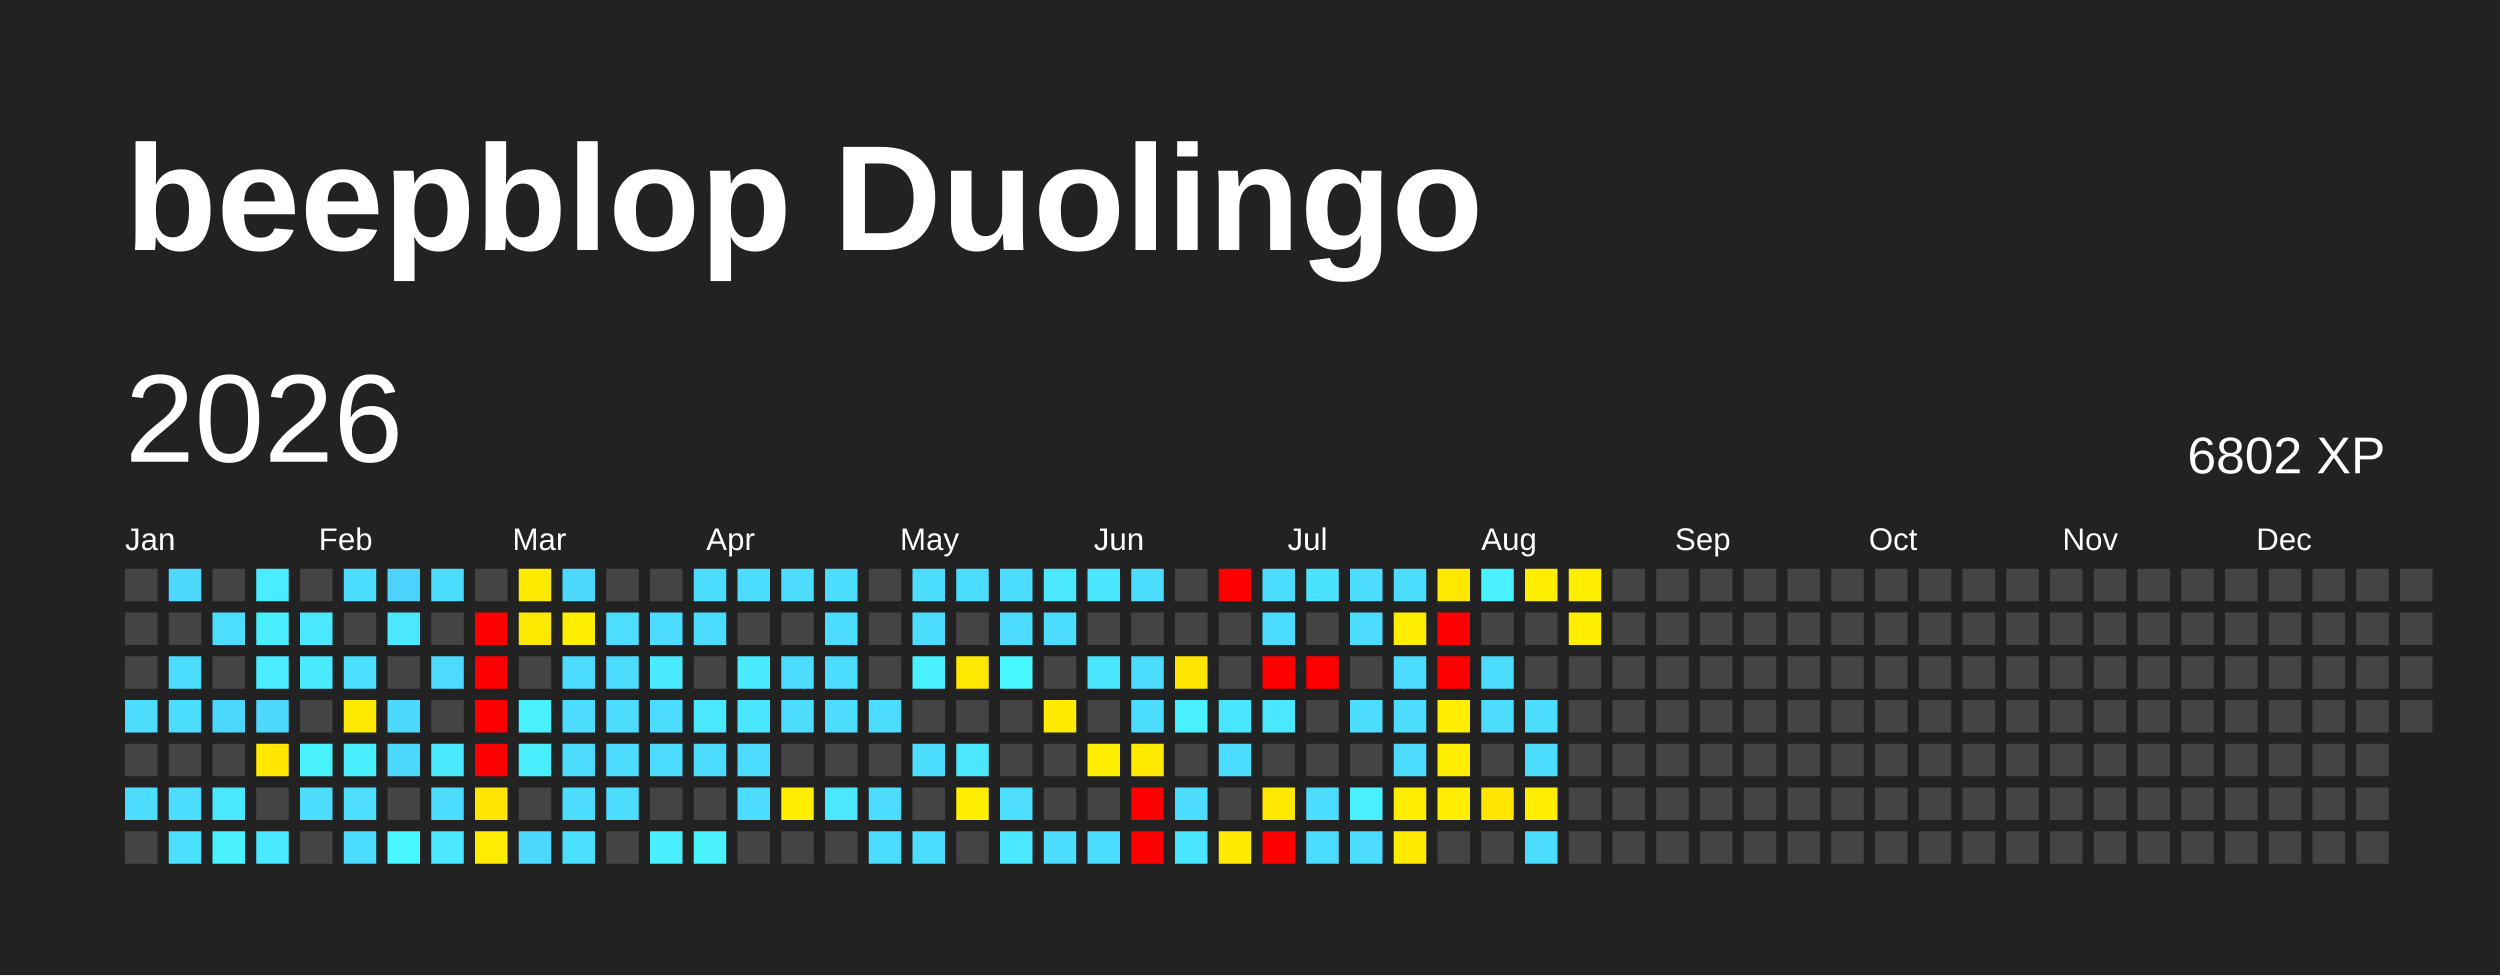
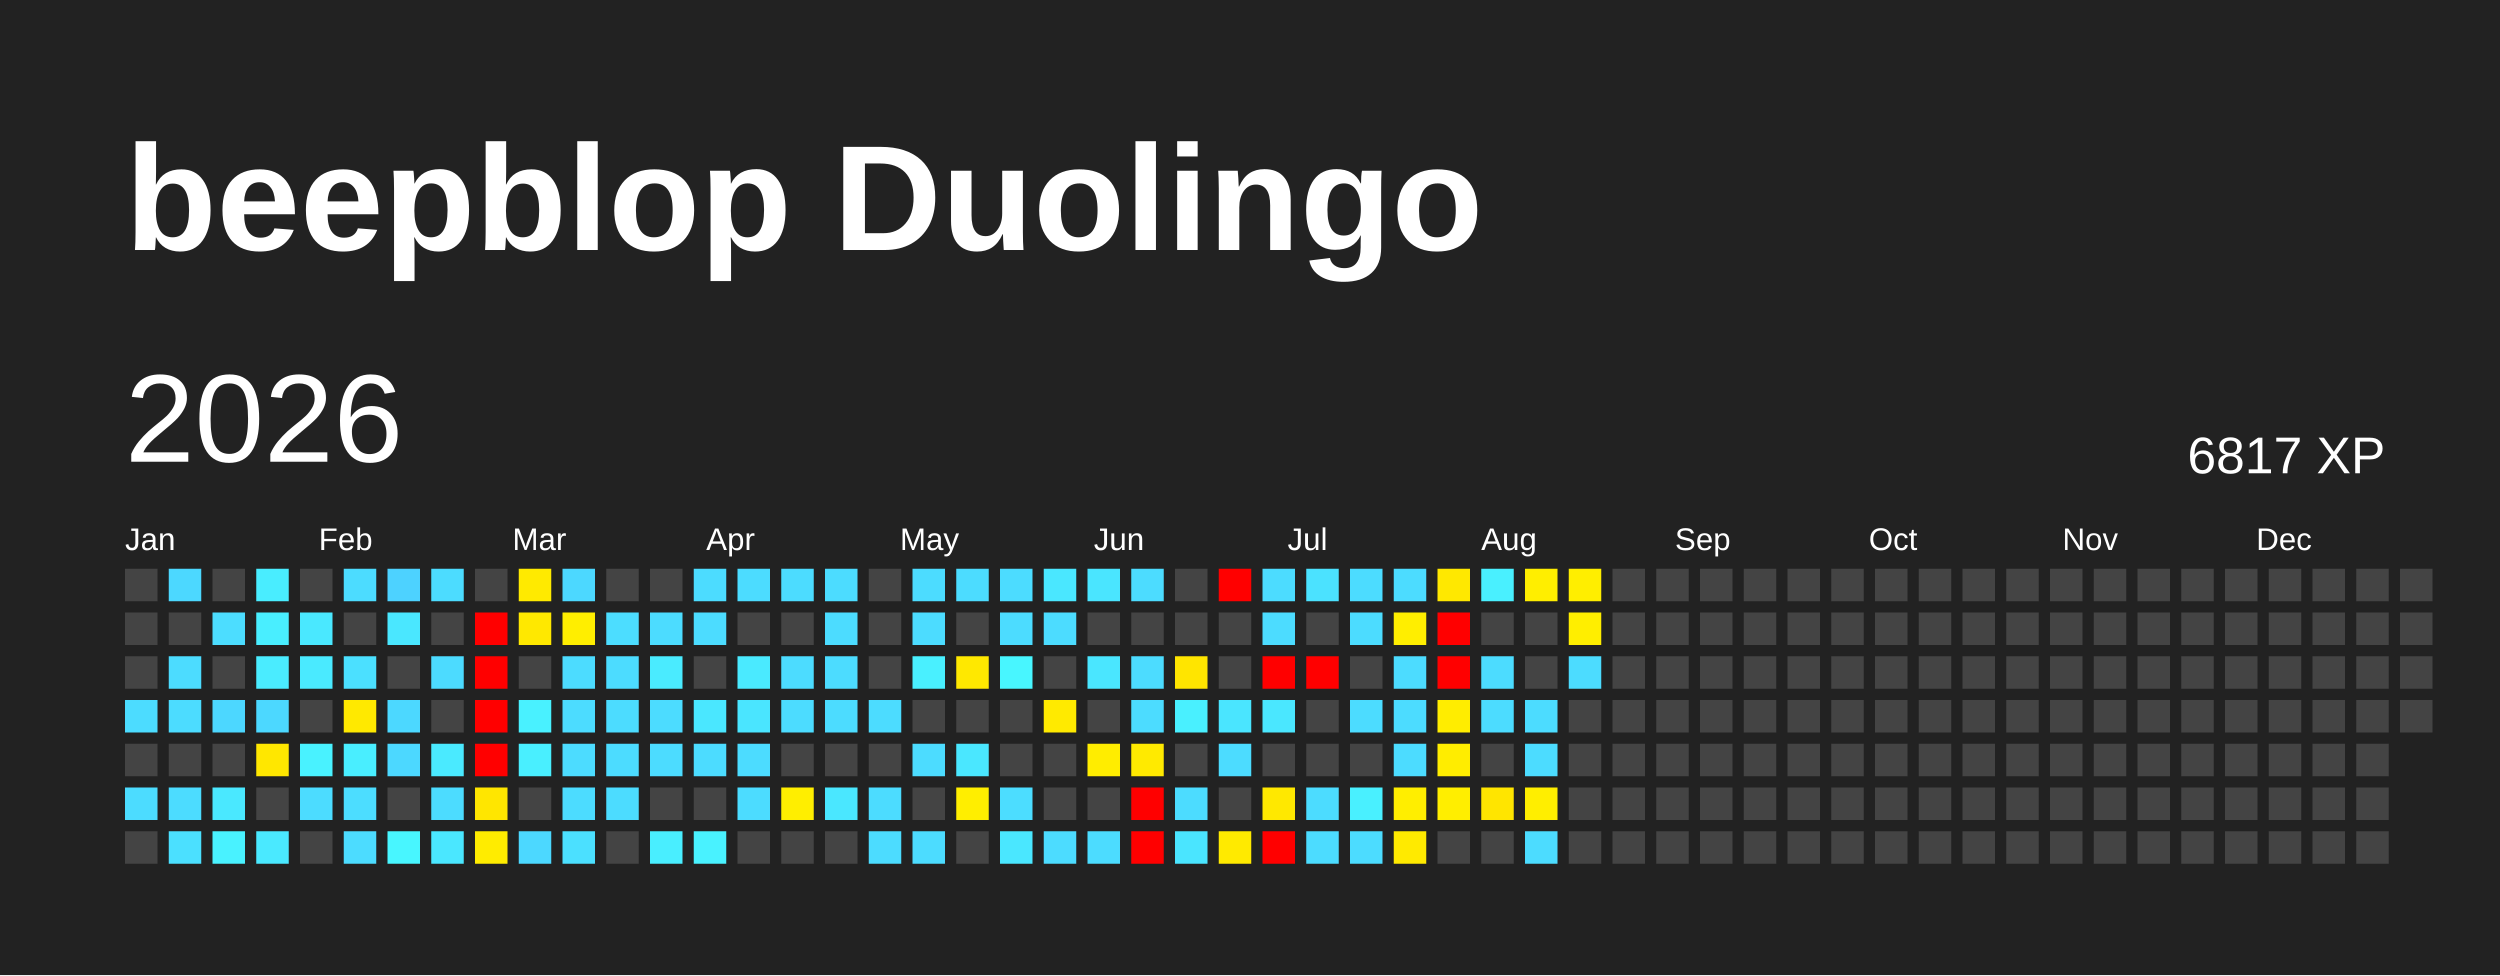
<svg xmlns="http://www.w3.org/2000/svg" baseProfile="full" height="78mm" version="1.1" viewBox="0,0,200,78" width="200mm">
  <defs />
  <rect fill="#222222" height="78" width="200" x="0" y="0" />
  <text fill="#FFFFFF" style="font-size:12px; font-family:Arial; font-weight:bold;" x="10" y="20">beepblop Duolingo</text>
  <text dominant-baseline="hanging" fill="#FFFFFF" style="font-size:10.0px; font-family:Arial;" x="10" y="30">2026</text>
-   <text dominant-baseline="hanging" fill="#FFFFFF" style="font-size:4.125px; font-family:Arial;" x="175" y="35">6802 XP</text>
+   <text dominant-baseline="hanging" fill="#FFFFFF" style="font-size:4.125px; font-family:Arial;" x="175" y="35">6817 XP</text>
  <text fill="#FFFFFF" style="font-size:2.5px; font-family:Arial" x="10.0" y="44">Jan</text>
  <text fill="#FFFFFF" style="font-size:2.5px; font-family:Arial" x="25.5" y="44">Feb</text>
  <text fill="#FFFFFF" style="font-size:2.5px; font-family:Arial" x="41.0" y="44">Mar</text>
  <text fill="#FFFFFF" style="font-size:2.5px; font-family:Arial" x="56.5" y="44">Apr</text>
  <text fill="#FFFFFF" style="font-size:2.5px; font-family:Arial" x="72.0" y="44">May</text>
  <text fill="#FFFFFF" style="font-size:2.5px; font-family:Arial" x="87.5" y="44">Jun</text>
  <text fill="#FFFFFF" style="font-size:2.5px; font-family:Arial" x="103.0" y="44">Jul</text>
  <text fill="#FFFFFF" style="font-size:2.5px; font-family:Arial" x="118.5" y="44">Aug</text>
  <text fill="#FFFFFF" style="font-size:2.5px; font-family:Arial" x="134.0" y="44">Sep</text>
  <text fill="#FFFFFF" style="font-size:2.5px; font-family:Arial" x="149.5" y="44">Oct</text>
  <text fill="#FFFFFF" style="font-size:2.5px; font-family:Arial" x="165.0" y="44">Nov</text>
  <text fill="#FFFFFF" style="font-size:2.5px; font-family:Arial" x="180.5" y="44">Dec</text>
  <rect fill="#444444" height="2.6" width="2.6" x="10.0" y="45.5" />
  <rect fill="#444444" height="2.6" width="2.6" x="10.0" y="49.0" />
  <rect fill="#444444" height="2.6" width="2.6" x="10.0" y="52.5" />
  <rect fill="#4cdcff" height="2.6" width="2.6" x="10.0" y="56.0" />
  <rect fill="#444444" height="2.6" width="2.6" x="10.0" y="59.5" />
  <rect fill="#4cdcff" height="2.6" width="2.6" x="10.0" y="63.0" />
  <rect fill="#444444" height="2.6" width="2.6" x="10.0" y="66.5" />
  <rect fill="#4cd8ff" height="2.6" width="2.6" x="13.5" y="45.5" />
  <rect fill="#444444" height="2.6" width="2.6" x="13.5" y="49.0" />
  <rect fill="#4cdcff" height="2.6" width="2.6" x="13.5" y="52.5" />
  <rect fill="#4cdcff" height="2.6" width="2.6" x="13.5" y="56.0" />
  <rect fill="#444444" height="2.6" width="2.6" x="13.5" y="59.5" />
  <rect fill="#4cdcff" height="2.6" width="2.6" x="13.5" y="63.0" />
  <rect fill="#4be0ff" height="2.6" width="2.6" x="13.5" y="66.5" />
  <rect fill="#444444" height="2.6" width="2.6" x="17.0" y="45.5" />
  <rect fill="#4cddff" height="2.6" width="2.6" x="17.0" y="49.0" />
  <rect fill="#444444" height="2.6" width="2.6" x="17.0" y="52.5" />
  <rect fill="#4cd7ff" height="2.6" width="2.6" x="17.0" y="56.0" />
  <rect fill="#444444" height="2.6" width="2.6" x="17.0" y="59.5" />
  <rect fill="#4ae8ff" height="2.6" width="2.6" x="17.0" y="63.0" />
  <rect fill="#49f2ff" height="2.6" width="2.6" x="17.0" y="66.5" />
  <rect fill="#49edff" height="2.6" width="2.6" x="20.5" y="45.5" />
  <rect fill="#49eeff" height="2.6" width="2.6" x="20.5" y="49.0" />
  <rect fill="#4aecff" height="2.6" width="2.6" x="20.5" y="52.5" />
  <rect fill="#4cd8ff" height="2.6" width="2.6" x="20.5" y="56.0" />
  <rect fill="#ffe700" height="2.6" width="2.6" x="20.5" y="59.5" />
  <rect fill="#444444" height="2.6" width="2.6" x="20.5" y="63.0" />
  <rect fill="#4ae9ff" height="2.6" width="2.6" x="20.5" y="66.5" />
  <rect fill="#444444" height="2.6" width="2.6" x="24.0" y="45.5" />
  <rect fill="#4ae8ff" height="2.6" width="2.6" x="24.0" y="49.0" />
  <rect fill="#4aeaff" height="2.6" width="2.6" x="24.0" y="52.5" />
  <rect fill="#444444" height="2.6" width="2.6" x="24.0" y="56.0" />
  <rect fill="#49f2ff" height="2.6" width="2.6" x="24.0" y="59.5" />
  <rect fill="#4cdcff" height="2.6" width="2.6" x="24.0" y="63.0" />
  <rect fill="#444444" height="2.6" width="2.6" x="24.0" y="66.5" />
  <rect fill="#4cdcff" height="2.6" width="2.6" x="27.5" y="45.5" />
  <rect fill="#444444" height="2.6" width="2.6" x="27.5" y="49.0" />
  <rect fill="#4be0ff" height="2.6" width="2.6" x="27.5" y="52.5" />
  <rect fill="#ffe900" height="2.6" width="2.6" x="27.5" y="56.0" />
  <rect fill="#49eeff" height="2.6" width="2.6" x="27.5" y="59.5" />
  <rect fill="#4cddff" height="2.6" width="2.6" x="27.5" y="63.0" />
  <rect fill="#4cdcff" height="2.6" width="2.6" x="27.5" y="66.5" />
  <rect fill="#4dd2ff" height="2.6" width="2.6" x="31.0" y="45.5" />
  <rect fill="#4ae7ff" height="2.6" width="2.6" x="31.0" y="49.0" />
  <rect fill="#444444" height="2.6" width="2.6" x="31.0" y="52.5" />
  <rect fill="#4cd8ff" height="2.6" width="2.6" x="31.0" y="56.0" />
  <rect fill="#4cd8ff" height="2.6" width="2.6" x="31.0" y="59.5" />
  <rect fill="#444444" height="2.6" width="2.6" x="31.0" y="63.0" />
  <rect fill="#48f6ff" height="2.6" width="2.6" x="31.0" y="66.5" />
  <rect fill="#4cdcff" height="2.6" width="2.6" x="34.5" y="45.5" />
  <rect fill="#444444" height="2.6" width="2.6" x="34.5" y="49.0" />
  <rect fill="#4cdbff" height="2.6" width="2.6" x="34.5" y="52.5" />
  <rect fill="#444444" height="2.6" width="2.6" x="34.5" y="56.0" />
  <rect fill="#4aeaff" height="2.6" width="2.6" x="34.5" y="59.5" />
  <rect fill="#4cdcff" height="2.6" width="2.6" x="34.5" y="63.0" />
  <rect fill="#4ae7ff" height="2.6" width="2.6" x="34.5" y="66.5" />
  <rect fill="#444444" height="2.6" width="2.6" x="38.0" y="45.5" />
  <rect fill="red" height="2.6" width="2.6" x="38.0" y="49.0" />
  <rect fill="red" height="2.6" width="2.6" x="38.0" y="52.5" />
  <rect fill="red" height="2.6" width="2.6" x="38.0" y="56.0" />
  <rect fill="red" height="2.6" width="2.6" x="38.0" y="59.5" />
  <rect fill="#ffe600" height="2.6" width="2.6" x="38.0" y="63.0" />
  <rect fill="#ffec00" height="2.6" width="2.6" x="38.0" y="66.5" />
  <rect fill="#ffea00" height="2.6" width="2.6" x="41.5" y="45.5" />
  <rect fill="#ffe800" height="2.6" width="2.6" x="41.5" y="49.0" />
  <rect fill="#444444" height="2.6" width="2.6" x="41.5" y="52.5" />
  <rect fill="#49f1ff" height="2.6" width="2.6" x="41.5" y="56.0" />
  <rect fill="#49efff" height="2.6" width="2.6" x="41.5" y="59.5" />
  <rect fill="#444444" height="2.6" width="2.6" x="41.5" y="63.0" />
  <rect fill="#4cd8ff" height="2.6" width="2.6" x="41.5" y="66.5" />
  <rect fill="#4cd8ff" height="2.6" width="2.6" x="45.0" y="45.5" />
  <rect fill="#ffee00" height="2.6" width="2.6" x="45.0" y="49.0" />
  <rect fill="#4cdcff" height="2.6" width="2.6" x="45.0" y="52.5" />
  <rect fill="#4cdcff" height="2.6" width="2.6" x="45.0" y="56.0" />
  <rect fill="#4cdcff" height="2.6" width="2.6" x="45.0" y="59.5" />
  <rect fill="#4cdcff" height="2.6" width="2.6" x="45.0" y="63.0" />
  <rect fill="#4be0ff" height="2.6" width="2.6" x="45.0" y="66.5" />
  <rect fill="#444444" height="2.6" width="2.6" x="48.5" y="45.5" />
  <rect fill="#4cddff" height="2.6" width="2.6" x="48.5" y="49.0" />
  <rect fill="#4cdcff" height="2.6" width="2.6" x="48.5" y="52.5" />
  <rect fill="#4cdcff" height="2.6" width="2.6" x="48.5" y="56.0" />
  <rect fill="#4cdcff" height="2.6" width="2.6" x="48.5" y="59.5" />
  <rect fill="#4cdcff" height="2.6" width="2.6" x="48.5" y="63.0" />
  <rect fill="#444444" height="2.6" width="2.6" x="48.5" y="66.5" />
  <rect fill="#444444" height="2.6" width="2.6" x="52.0" y="45.5" />
  <rect fill="#4cdcff" height="2.6" width="2.6" x="52.0" y="49.0" />
  <rect fill="#4aebff" height="2.6" width="2.6" x="52.0" y="52.5" />
  <rect fill="#4cdcff" height="2.6" width="2.6" x="52.0" y="56.0" />
  <rect fill="#4cdcff" height="2.6" width="2.6" x="52.0" y="59.5" />
  <rect fill="#444444" height="2.6" width="2.6" x="52.0" y="63.0" />
  <rect fill="#49eeff" height="2.6" width="2.6" x="52.0" y="66.5" />
  <rect fill="#4cdcff" height="2.6" width="2.6" x="55.5" y="45.5" />
  <rect fill="#4cdcff" height="2.6" width="2.6" x="55.5" y="49.0" />
  <rect fill="#444444" height="2.6" width="2.6" x="55.5" y="52.5" />
  <rect fill="#4ae7ff" height="2.6" width="2.6" x="55.5" y="56.0" />
  <rect fill="#4cdcff" height="2.6" width="2.6" x="55.5" y="59.5" />
  <rect fill="#444444" height="2.6" width="2.6" x="55.5" y="63.0" />
  <rect fill="#49f2ff" height="2.6" width="2.6" x="55.5" y="66.5" />
  <rect fill="#4cdcff" height="2.6" width="2.6" x="59.0" y="45.5" />
  <rect fill="#444444" height="2.6" width="2.6" x="59.0" y="49.0" />
  <rect fill="#4aeaff" height="2.6" width="2.6" x="59.0" y="52.5" />
  <rect fill="#4ae5ff" height="2.6" width="2.6" x="59.0" y="56.0" />
  <rect fill="#4cdcff" height="2.6" width="2.6" x="59.0" y="59.5" />
  <rect fill="#4cdcff" height="2.6" width="2.6" x="59.0" y="63.0" />
  <rect fill="#444444" height="2.6" width="2.6" x="59.0" y="66.5" />
  <rect fill="#4cdcff" height="2.6" width="2.6" x="62.5" y="45.5" />
  <rect fill="#444444" height="2.6" width="2.6" x="62.5" y="49.0" />
  <rect fill="#4cdcff" height="2.6" width="2.6" x="62.5" y="52.5" />
  <rect fill="#4cdcff" height="2.6" width="2.6" x="62.5" y="56.0" />
  <rect fill="#444444" height="2.6" width="2.6" x="62.5" y="59.5" />
  <rect fill="#ffee00" height="2.6" width="2.6" x="62.5" y="63.0" />
  <rect fill="#444444" height="2.6" width="2.6" x="62.5" y="66.5" />
  <rect fill="#4cdcff" height="2.6" width="2.6" x="66.0" y="45.5" />
  <rect fill="#4cdcff" height="2.6" width="2.6" x="66.0" y="49.0" />
  <rect fill="#4cdcff" height="2.6" width="2.6" x="66.0" y="52.5" />
  <rect fill="#4cdcff" height="2.6" width="2.6" x="66.0" y="56.0" />
  <rect fill="#444444" height="2.6" width="2.6" x="66.0" y="59.5" />
  <rect fill="#4ae7ff" height="2.6" width="2.6" x="66.0" y="63.0" />
  <rect fill="#444444" height="2.6" width="2.6" x="66.0" y="66.5" />
  <rect fill="#444444" height="2.6" width="2.6" x="69.5" y="45.5" />
  <rect fill="#444444" height="2.6" width="2.6" x="69.5" y="49.0" />
  <rect fill="#444444" height="2.6" width="2.6" x="69.5" y="52.5" />
  <rect fill="#4cdcff" height="2.6" width="2.6" x="69.5" y="56.0" />
  <rect fill="#444444" height="2.6" width="2.6" x="69.5" y="59.5" />
  <rect fill="#4cdcff" height="2.6" width="2.6" x="69.5" y="63.0" />
  <rect fill="#4cdcff" height="2.6" width="2.6" x="69.5" y="66.5" />
  <rect fill="#4cdcff" height="2.6" width="2.6" x="73.0" y="45.5" />
  <rect fill="#4cdcff" height="2.6" width="2.6" x="73.0" y="49.0" />
  <rect fill="#49f0ff" height="2.6" width="2.6" x="73.0" y="52.5" />
  <rect fill="#444444" height="2.6" width="2.6" x="73.0" y="56.0" />
  <rect fill="#4cdcff" height="2.6" width="2.6" x="73.0" y="59.5" />
  <rect fill="#444444" height="2.6" width="2.6" x="73.0" y="63.0" />
  <rect fill="#4cdcff" height="2.6" width="2.6" x="73.0" y="66.5" />
  <rect fill="#4cdcff" height="2.6" width="2.6" x="76.5" y="45.5" />
  <rect fill="#444444" height="2.6" width="2.6" x="76.5" y="49.0" />
  <rect fill="#ffe800" height="2.6" width="2.6" x="76.5" y="52.5" />
  <rect fill="#444444" height="2.6" width="2.6" x="76.5" y="56.0" />
  <rect fill="#4ae7ff" height="2.6" width="2.6" x="76.5" y="59.5" />
  <rect fill="#ffee00" height="2.6" width="2.6" x="76.5" y="63.0" />
  <rect fill="#444444" height="2.6" width="2.6" x="76.5" y="66.5" />
  <rect fill="#4cdcff" height="2.6" width="2.6" x="80.0" y="45.5" />
  <rect fill="#4cdcff" height="2.6" width="2.6" x="80.0" y="49.0" />
  <rect fill="#48f6ff" height="2.6" width="2.6" x="80.0" y="52.5" />
  <rect fill="#444444" height="2.6" width="2.6" x="80.0" y="56.0" />
  <rect fill="#444444" height="2.6" width="2.6" x="80.0" y="59.5" />
  <rect fill="#4cddff" height="2.6" width="2.6" x="80.0" y="63.0" />
  <rect fill="#4ae7ff" height="2.6" width="2.6" x="80.0" y="66.5" />
  <rect fill="#4ae7ff" height="2.6" width="2.6" x="83.5" y="45.5" />
  <rect fill="#4cdcff" height="2.6" width="2.6" x="83.5" y="49.0" />
  <rect fill="#444444" height="2.6" width="2.6" x="83.5" y="52.5" />
  <rect fill="#ffea00" height="2.6" width="2.6" x="83.5" y="56.0" />
  <rect fill="#444444" height="2.6" width="2.6" x="83.5" y="59.5" />
  <rect fill="#444444" height="2.6" width="2.6" x="83.5" y="63.0" />
  <rect fill="#4cdcff" height="2.6" width="2.6" x="83.5" y="66.5" />
  <rect fill="#4ae5ff" height="2.6" width="2.6" x="87.0" y="45.5" />
  <rect fill="#444444" height="2.6" width="2.6" x="87.0" y="49.0" />
  <rect fill="#4ae6ff" height="2.6" width="2.6" x="87.0" y="52.5" />
  <rect fill="#444444" height="2.6" width="2.6" x="87.0" y="56.0" />
  <rect fill="#ffed00" height="2.6" width="2.6" x="87.0" y="59.5" />
  <rect fill="#444444" height="2.6" width="2.6" x="87.0" y="63.0" />
  <rect fill="#4cdcff" height="2.6" width="2.6" x="87.0" y="66.5" />
  <rect fill="#4cdcff" height="2.6" width="2.6" x="90.5" y="45.5" />
  <rect fill="#444444" height="2.6" width="2.6" x="90.5" y="49.0" />
  <rect fill="#4cdcff" height="2.6" width="2.6" x="90.5" y="52.5" />
  <rect fill="#4cdcff" height="2.6" width="2.6" x="90.5" y="56.0" />
  <rect fill="#ffea00" height="2.6" width="2.6" x="90.5" y="59.5" />
  <rect fill="red" height="2.6" width="2.6" x="90.5" y="63.0" />
  <rect fill="red" height="2.6" width="2.6" x="90.5" y="66.5" />
  <rect fill="#444444" height="2.6" width="2.6" x="94.0" y="45.5" />
  <rect fill="#444444" height="2.6" width="2.6" x="94.0" y="49.0" />
  <rect fill="#ffe500" height="2.6" width="2.6" x="94.0" y="52.5" />
  <rect fill="#49f0ff" height="2.6" width="2.6" x="94.0" y="56.0" />
  <rect fill="#444444" height="2.6" width="2.6" x="94.0" y="59.5" />
  <rect fill="#4cdcff" height="2.6" width="2.6" x="94.0" y="63.0" />
  <rect fill="#4ae5ff" height="2.6" width="2.6" x="94.0" y="66.5" />
  <rect fill="red" height="2.6" width="2.6" x="97.5" y="45.5" />
  <rect fill="#444444" height="2.6" width="2.6" x="97.5" y="49.0" />
  <rect fill="#444444" height="2.6" width="2.6" x="97.5" y="52.5" />
  <rect fill="#4ae5ff" height="2.6" width="2.6" x="97.5" y="56.0" />
  <rect fill="#4cdcff" height="2.6" width="2.6" x="97.5" y="59.5" />
  <rect fill="#444444" height="2.6" width="2.6" x="97.5" y="63.0" />
  <rect fill="#ffea00" height="2.6" width="2.6" x="97.5" y="66.5" />
  <rect fill="#4cdcff" height="2.6" width="2.6" x="101.0" y="45.5" />
  <rect fill="#4cdcff" height="2.6" width="2.6" x="101.0" y="49.0" />
  <rect fill="red" height="2.6" width="2.6" x="101.0" y="52.5" />
  <rect fill="#4ae7ff" height="2.6" width="2.6" x="101.0" y="56.0" />
  <rect fill="#444444" height="2.6" width="2.6" x="101.0" y="59.5" />
  <rect fill="#ffe800" height="2.6" width="2.6" x="101.0" y="63.0" />
  <rect fill="red" height="2.6" width="2.6" x="101.0" y="66.5" />
  <rect fill="#4be2ff" height="2.6" width="2.6" x="104.5" y="45.5" />
  <rect fill="#444444" height="2.6" width="2.6" x="104.5" y="49.0" />
  <rect fill="red" height="2.6" width="2.6" x="104.5" y="52.5" />
  <rect fill="#444444" height="2.6" width="2.6" x="104.5" y="56.0" />
  <rect fill="#444444" height="2.6" width="2.6" x="104.5" y="59.5" />
  <rect fill="#4cdcff" height="2.6" width="2.6" x="104.5" y="63.0" />
  <rect fill="#4cdcff" height="2.6" width="2.6" x="104.5" y="66.5" />
  <rect fill="#4cdcff" height="2.6" width="2.6" x="108.0" y="45.5" />
  <rect fill="#4cdcff" height="2.6" width="2.6" x="108.0" y="49.0" />
  <rect fill="#444444" height="2.6" width="2.6" x="108.0" y="52.5" />
  <rect fill="#4cdcff" height="2.6" width="2.6" x="108.0" y="56.0" />
  <rect fill="#444444" height="2.6" width="2.6" x="108.0" y="59.5" />
  <rect fill="#49f0ff" height="2.6" width="2.6" x="108.0" y="63.0" />
  <rect fill="#4cdcff" height="2.6" width="2.6" x="108.0" y="66.5" />
  <rect fill="#4cdcff" height="2.6" width="2.6" x="111.5" y="45.5" />
  <rect fill="#ffee00" height="2.6" width="2.6" x="111.5" y="49.0" />
  <rect fill="#4cdcff" height="2.6" width="2.6" x="111.5" y="52.5" />
  <rect fill="#4cdcff" height="2.6" width="2.6" x="111.5" y="56.0" />
  <rect fill="#4cdcff" height="2.6" width="2.6" x="111.5" y="59.5" />
  <rect fill="#ffee00" height="2.6" width="2.6" x="111.5" y="63.0" />
  <rect fill="#ffea00" height="2.6" width="2.6" x="111.5" y="66.5" />
  <rect fill="#ffe800" height="2.6" width="2.6" x="115.0" y="45.5" />
  <rect fill="red" height="2.6" width="2.6" x="115.0" y="49.0" />
  <rect fill="red" height="2.6" width="2.6" x="115.0" y="52.5" />
  <rect fill="#ffed00" height="2.6" width="2.6" x="115.0" y="56.0" />
  <rect fill="#ffed00" height="2.6" width="2.6" x="115.0" y="59.5" />
  <rect fill="#ffee00" height="2.6" width="2.6" x="115.0" y="63.0" />
  <rect fill="#444444" height="2.6" width="2.6" x="115.0" y="66.5" />
  <rect fill="#49f0ff" height="2.6" width="2.6" x="118.5" y="45.5" />
  <rect fill="#444444" height="2.6" width="2.6" x="118.5" y="49.0" />
  <rect fill="#4cdcff" height="2.6" width="2.6" x="118.5" y="52.5" />
  <rect fill="#4cdcff" height="2.6" width="2.6" x="118.5" y="56.0" />
  <rect fill="#444444" height="2.6" width="2.6" x="118.5" y="59.5" />
  <rect fill="#ffe500" height="2.6" width="2.6" x="118.5" y="63.0" />
  <rect fill="#444444" height="2.6" width="2.6" x="118.5" y="66.5" />
  <rect fill="#ffee00" height="2.6" width="2.6" x="122.0" y="45.5" />
  <rect fill="#444444" height="2.6" width="2.6" x="122.0" y="49.0" />
  <rect fill="#444444" height="2.6" width="2.6" x="122.0" y="52.5" />
  <rect fill="#4cdcff" height="2.6" width="2.6" x="122.0" y="56.0" />
  <rect fill="#4cdcff" height="2.6" width="2.6" x="122.0" y="59.5" />
  <rect fill="#ffee00" height="2.6" width="2.6" x="122.0" y="63.0" />
  <rect fill="#4cdcff" height="2.6" width="2.6" x="122.0" y="66.5" />
  <rect fill="#ffee00" height="2.6" width="2.6" x="125.5" y="45.5" />
  <rect fill="#ffee00" height="2.6" width="2.6" x="125.5" y="49.0" />
-   <rect fill="#444444" height="2.6" width="2.6" x="125.5" y="52.5" />
+   <rect fill="#4cdcff" height="2.6" width="2.6" x="125.5" y="52.5" />
  <rect fill="#444444" height="2.6" width="2.6" x="125.5" y="56.0" />
  <rect fill="#444444" height="2.6" width="2.6" x="125.5" y="59.5" />
  <rect fill="#444444" height="2.6" width="2.6" x="125.5" y="63.0" />
  <rect fill="#444444" height="2.6" width="2.6" x="125.5" y="66.5" />
  <rect fill="#444444" height="2.6" width="2.6" x="129.0" y="45.5" />
  <rect fill="#444444" height="2.6" width="2.6" x="129.0" y="49.0" />
  <rect fill="#444444" height="2.6" width="2.6" x="129.0" y="52.5" />
  <rect fill="#444444" height="2.6" width="2.6" x="129.0" y="56.0" />
  <rect fill="#444444" height="2.6" width="2.6" x="129.0" y="59.5" />
  <rect fill="#444444" height="2.6" width="2.6" x="129.0" y="63.0" />
  <rect fill="#444444" height="2.6" width="2.6" x="129.0" y="66.5" />
  <rect fill="#444444" height="2.6" width="2.6" x="132.5" y="45.5" />
  <rect fill="#444444" height="2.6" width="2.6" x="132.5" y="49.0" />
  <rect fill="#444444" height="2.6" width="2.6" x="132.5" y="52.5" />
  <rect fill="#444444" height="2.6" width="2.6" x="132.5" y="56.0" />
  <rect fill="#444444" height="2.6" width="2.6" x="132.5" y="59.5" />
  <rect fill="#444444" height="2.6" width="2.6" x="132.5" y="63.0" />
  <rect fill="#444444" height="2.6" width="2.6" x="132.5" y="66.5" />
  <rect fill="#444444" height="2.6" width="2.6" x="136.0" y="45.5" />
  <rect fill="#444444" height="2.6" width="2.6" x="136.0" y="49.0" />
  <rect fill="#444444" height="2.6" width="2.6" x="136.0" y="52.5" />
  <rect fill="#444444" height="2.6" width="2.6" x="136.0" y="56.0" />
  <rect fill="#444444" height="2.6" width="2.6" x="136.0" y="59.5" />
  <rect fill="#444444" height="2.6" width="2.6" x="136.0" y="63.0" />
  <rect fill="#444444" height="2.6" width="2.6" x="136.0" y="66.5" />
  <rect fill="#444444" height="2.6" width="2.6" x="139.5" y="45.5" />
  <rect fill="#444444" height="2.6" width="2.6" x="139.5" y="49.0" />
  <rect fill="#444444" height="2.6" width="2.6" x="139.5" y="52.5" />
  <rect fill="#444444" height="2.6" width="2.6" x="139.5" y="56.0" />
  <rect fill="#444444" height="2.6" width="2.6" x="139.5" y="59.5" />
  <rect fill="#444444" height="2.6" width="2.6" x="139.5" y="63.0" />
  <rect fill="#444444" height="2.6" width="2.6" x="139.5" y="66.5" />
  <rect fill="#444444" height="2.6" width="2.6" x="143.0" y="45.5" />
  <rect fill="#444444" height="2.6" width="2.6" x="143.0" y="49.0" />
  <rect fill="#444444" height="2.6" width="2.6" x="143.0" y="52.5" />
  <rect fill="#444444" height="2.6" width="2.6" x="143.0" y="56.0" />
  <rect fill="#444444" height="2.6" width="2.6" x="143.0" y="59.5" />
  <rect fill="#444444" height="2.6" width="2.6" x="143.0" y="63.0" />
  <rect fill="#444444" height="2.6" width="2.6" x="143.0" y="66.5" />
  <rect fill="#444444" height="2.6" width="2.6" x="146.5" y="45.5" />
  <rect fill="#444444" height="2.6" width="2.6" x="146.5" y="49.0" />
  <rect fill="#444444" height="2.6" width="2.6" x="146.5" y="52.5" />
  <rect fill="#444444" height="2.6" width="2.6" x="146.5" y="56.0" />
  <rect fill="#444444" height="2.6" width="2.6" x="146.5" y="59.5" />
  <rect fill="#444444" height="2.6" width="2.6" x="146.5" y="63.0" />
  <rect fill="#444444" height="2.6" width="2.6" x="146.5" y="66.5" />
  <rect fill="#444444" height="2.6" width="2.6" x="150.0" y="45.5" />
  <rect fill="#444444" height="2.6" width="2.6" x="150.0" y="49.0" />
  <rect fill="#444444" height="2.6" width="2.6" x="150.0" y="52.5" />
  <rect fill="#444444" height="2.6" width="2.6" x="150.0" y="56.0" />
  <rect fill="#444444" height="2.6" width="2.6" x="150.0" y="59.5" />
  <rect fill="#444444" height="2.6" width="2.6" x="150.0" y="63.0" />
  <rect fill="#444444" height="2.6" width="2.6" x="150.0" y="66.5" />
  <rect fill="#444444" height="2.6" width="2.6" x="153.5" y="45.5" />
  <rect fill="#444444" height="2.6" width="2.6" x="153.5" y="49.0" />
  <rect fill="#444444" height="2.6" width="2.6" x="153.5" y="52.5" />
  <rect fill="#444444" height="2.6" width="2.6" x="153.5" y="56.0" />
  <rect fill="#444444" height="2.6" width="2.6" x="153.5" y="59.5" />
  <rect fill="#444444" height="2.6" width="2.6" x="153.5" y="63.0" />
  <rect fill="#444444" height="2.6" width="2.6" x="153.5" y="66.5" />
  <rect fill="#444444" height="2.6" width="2.6" x="157.0" y="45.5" />
  <rect fill="#444444" height="2.6" width="2.6" x="157.0" y="49.0" />
  <rect fill="#444444" height="2.6" width="2.6" x="157.0" y="52.5" />
  <rect fill="#444444" height="2.6" width="2.6" x="157.0" y="56.0" />
  <rect fill="#444444" height="2.6" width="2.6" x="157.0" y="59.5" />
  <rect fill="#444444" height="2.6" width="2.6" x="157.0" y="63.0" />
  <rect fill="#444444" height="2.6" width="2.6" x="157.0" y="66.5" />
  <rect fill="#444444" height="2.6" width="2.6" x="160.5" y="45.5" />
  <rect fill="#444444" height="2.6" width="2.6" x="160.5" y="49.0" />
  <rect fill="#444444" height="2.6" width="2.6" x="160.5" y="52.5" />
  <rect fill="#444444" height="2.6" width="2.6" x="160.5" y="56.0" />
  <rect fill="#444444" height="2.6" width="2.6" x="160.5" y="59.5" />
  <rect fill="#444444" height="2.6" width="2.6" x="160.5" y="63.0" />
  <rect fill="#444444" height="2.6" width="2.6" x="160.5" y="66.5" />
  <rect fill="#444444" height="2.6" width="2.6" x="164.0" y="45.5" />
  <rect fill="#444444" height="2.6" width="2.6" x="164.0" y="49.0" />
  <rect fill="#444444" height="2.6" width="2.6" x="164.0" y="52.5" />
  <rect fill="#444444" height="2.6" width="2.6" x="164.0" y="56.0" />
  <rect fill="#444444" height="2.6" width="2.6" x="164.0" y="59.5" />
  <rect fill="#444444" height="2.6" width="2.6" x="164.0" y="63.0" />
  <rect fill="#444444" height="2.6" width="2.6" x="164.0" y="66.5" />
  <rect fill="#444444" height="2.6" width="2.6" x="167.5" y="45.5" />
  <rect fill="#444444" height="2.6" width="2.6" x="167.5" y="49.0" />
  <rect fill="#444444" height="2.6" width="2.6" x="167.5" y="52.5" />
  <rect fill="#444444" height="2.6" width="2.6" x="167.5" y="56.0" />
  <rect fill="#444444" height="2.6" width="2.6" x="167.5" y="59.5" />
  <rect fill="#444444" height="2.6" width="2.6" x="167.5" y="63.0" />
  <rect fill="#444444" height="2.6" width="2.6" x="167.5" y="66.5" />
  <rect fill="#444444" height="2.6" width="2.6" x="171.0" y="45.5" />
  <rect fill="#444444" height="2.6" width="2.6" x="171.0" y="49.0" />
  <rect fill="#444444" height="2.6" width="2.6" x="171.0" y="52.5" />
  <rect fill="#444444" height="2.6" width="2.6" x="171.0" y="56.0" />
  <rect fill="#444444" height="2.6" width="2.6" x="171.0" y="59.5" />
  <rect fill="#444444" height="2.6" width="2.6" x="171.0" y="63.0" />
  <rect fill="#444444" height="2.6" width="2.6" x="171.0" y="66.5" />
  <rect fill="#444444" height="2.6" width="2.6" x="174.5" y="45.5" />
  <rect fill="#444444" height="2.6" width="2.6" x="174.5" y="49.0" />
  <rect fill="#444444" height="2.6" width="2.6" x="174.5" y="52.5" />
  <rect fill="#444444" height="2.6" width="2.6" x="174.5" y="56.0" />
  <rect fill="#444444" height="2.6" width="2.6" x="174.5" y="59.5" />
  <rect fill="#444444" height="2.6" width="2.6" x="174.5" y="63.0" />
  <rect fill="#444444" height="2.6" width="2.6" x="174.5" y="66.5" />
  <rect fill="#444444" height="2.6" width="2.6" x="178.0" y="45.5" />
  <rect fill="#444444" height="2.6" width="2.6" x="178.0" y="49.0" />
  <rect fill="#444444" height="2.6" width="2.6" x="178.0" y="52.5" />
  <rect fill="#444444" height="2.6" width="2.6" x="178.0" y="56.0" />
  <rect fill="#444444" height="2.6" width="2.6" x="178.0" y="59.5" />
  <rect fill="#444444" height="2.6" width="2.6" x="178.0" y="63.0" />
  <rect fill="#444444" height="2.6" width="2.6" x="178.0" y="66.5" />
  <rect fill="#444444" height="2.6" width="2.6" x="181.5" y="45.5" />
  <rect fill="#444444" height="2.6" width="2.6" x="181.5" y="49.0" />
  <rect fill="#444444" height="2.6" width="2.6" x="181.5" y="52.5" />
  <rect fill="#444444" height="2.6" width="2.6" x="181.5" y="56.0" />
  <rect fill="#444444" height="2.6" width="2.6" x="181.5" y="59.5" />
  <rect fill="#444444" height="2.6" width="2.6" x="181.5" y="63.0" />
  <rect fill="#444444" height="2.6" width="2.6" x="181.5" y="66.5" />
  <rect fill="#444444" height="2.6" width="2.6" x="185.0" y="45.5" />
  <rect fill="#444444" height="2.6" width="2.6" x="185.0" y="49.0" />
  <rect fill="#444444" height="2.6" width="2.6" x="185.0" y="52.5" />
  <rect fill="#444444" height="2.6" width="2.6" x="185.0" y="56.0" />
  <rect fill="#444444" height="2.6" width="2.6" x="185.0" y="59.5" />
  <rect fill="#444444" height="2.6" width="2.6" x="185.0" y="63.0" />
  <rect fill="#444444" height="2.6" width="2.6" x="185.0" y="66.5" />
  <rect fill="#444444" height="2.6" width="2.6" x="188.5" y="45.5" />
  <rect fill="#444444" height="2.6" width="2.6" x="188.5" y="49.0" />
  <rect fill="#444444" height="2.6" width="2.6" x="188.5" y="52.5" />
  <rect fill="#444444" height="2.6" width="2.6" x="188.5" y="56.0" />
  <rect fill="#444444" height="2.6" width="2.6" x="188.5" y="59.5" />
  <rect fill="#444444" height="2.6" width="2.6" x="188.5" y="63.0" />
  <rect fill="#444444" height="2.6" width="2.6" x="188.5" y="66.5" />
  <rect fill="#444444" height="2.6" width="2.6" x="192.0" y="45.5" />
  <rect fill="#444444" height="2.6" width="2.6" x="192.0" y="49.0" />
  <rect fill="#444444" height="2.6" width="2.6" x="192.0" y="52.5" />
  <rect fill="#444444" height="2.6" width="2.6" x="192.0" y="56.0" />
</svg>
